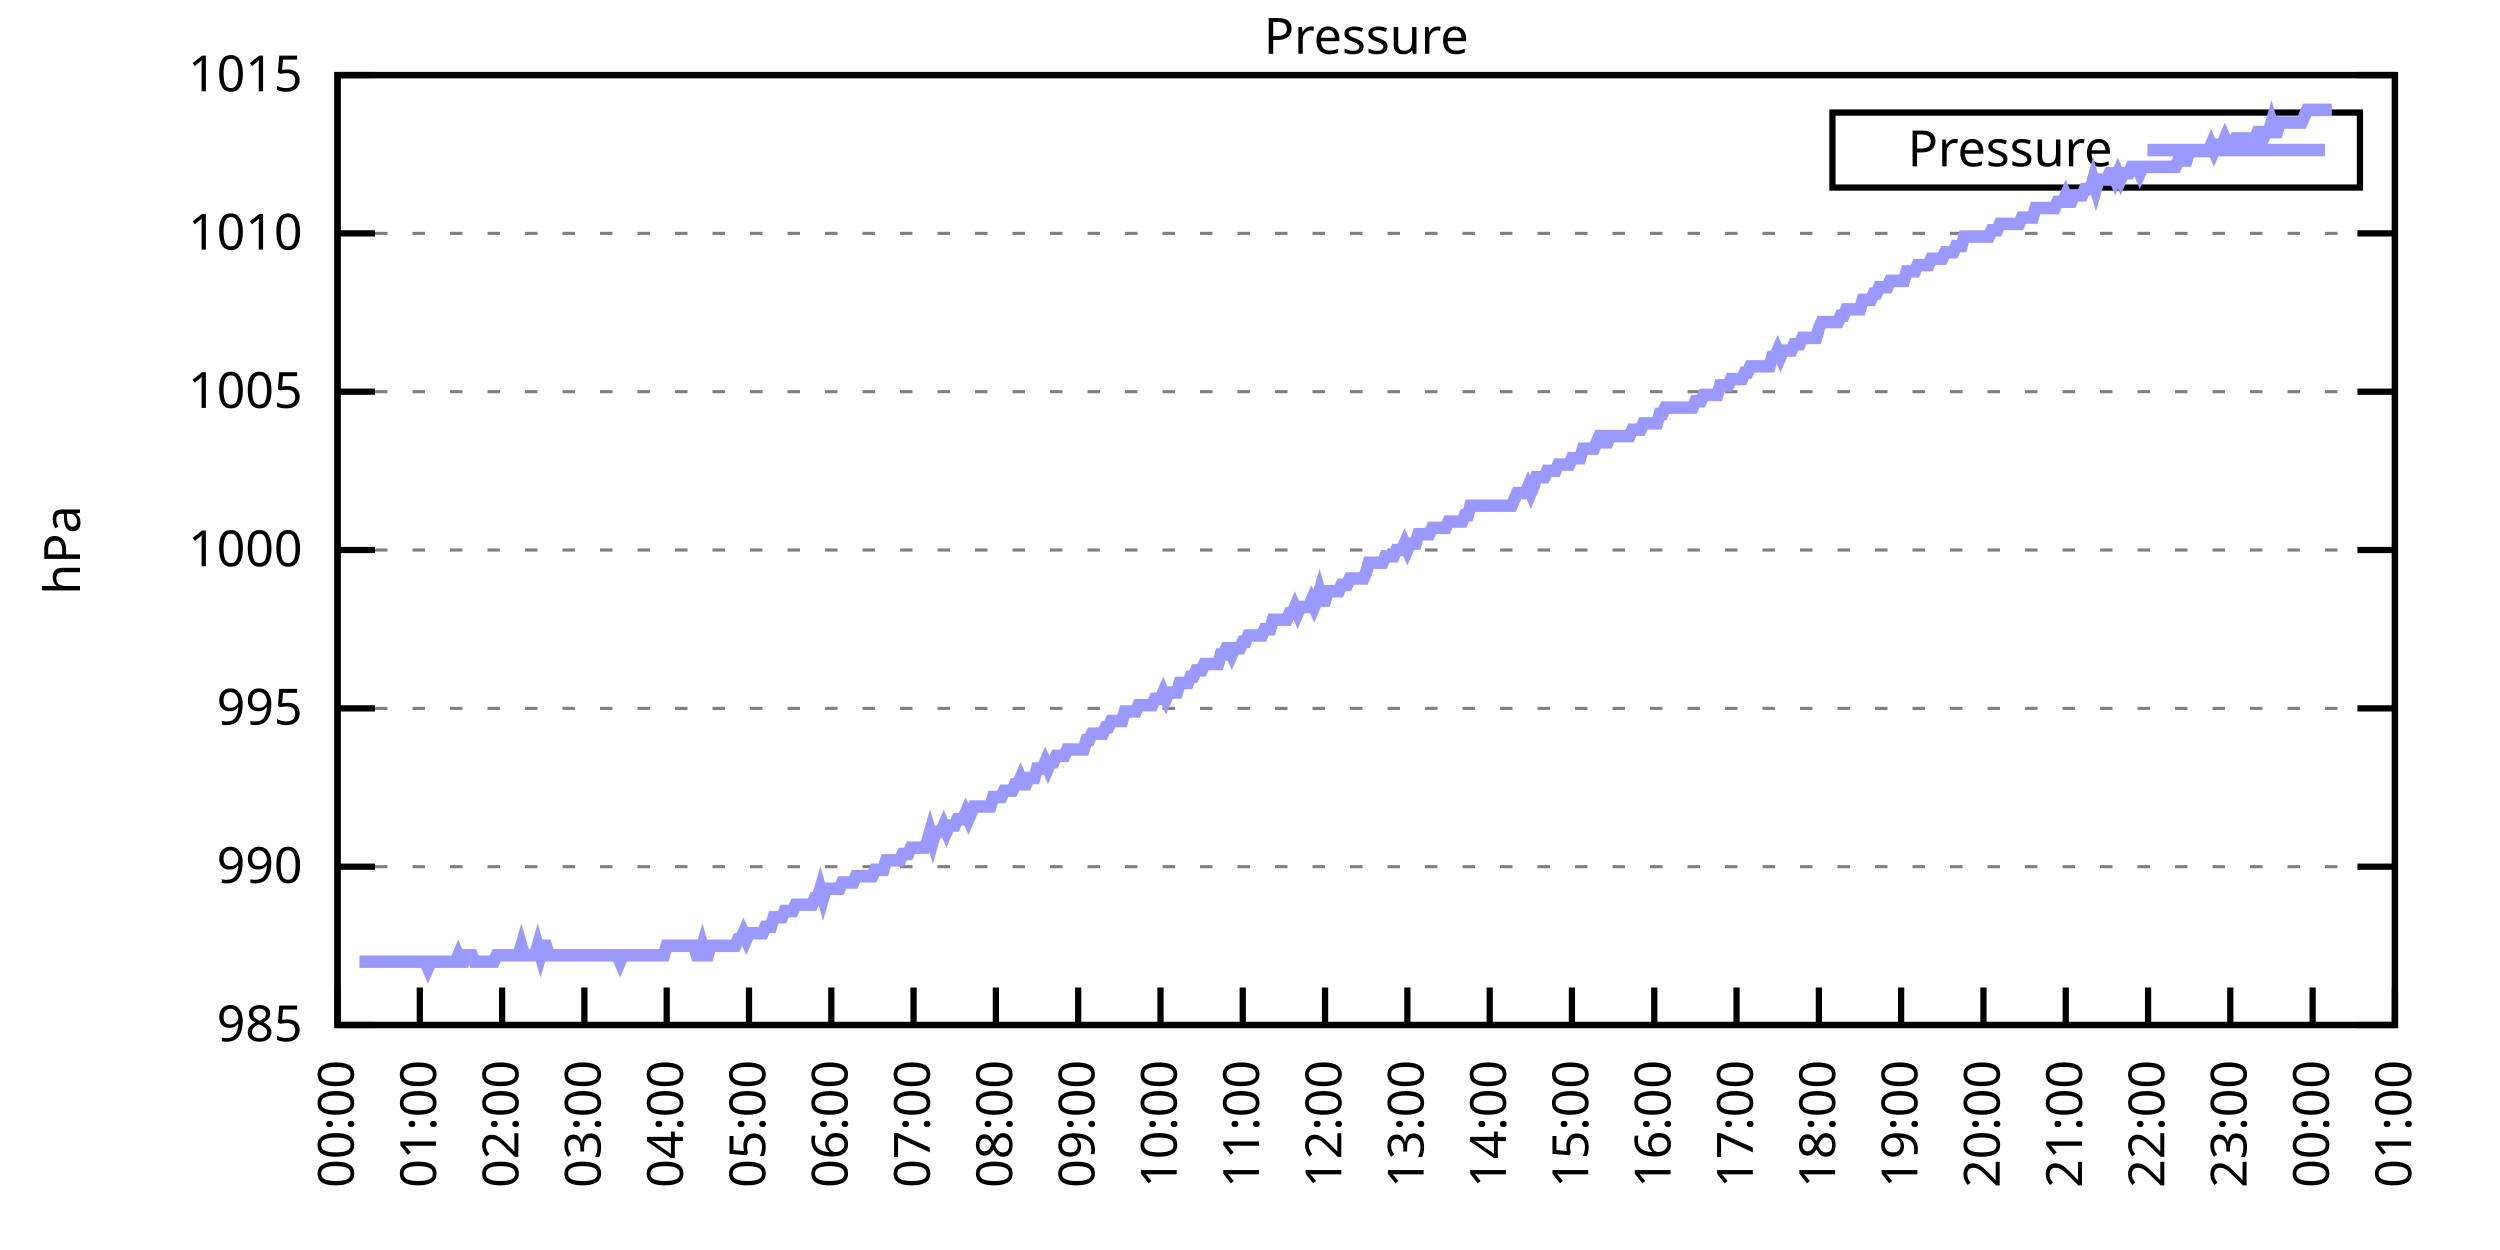
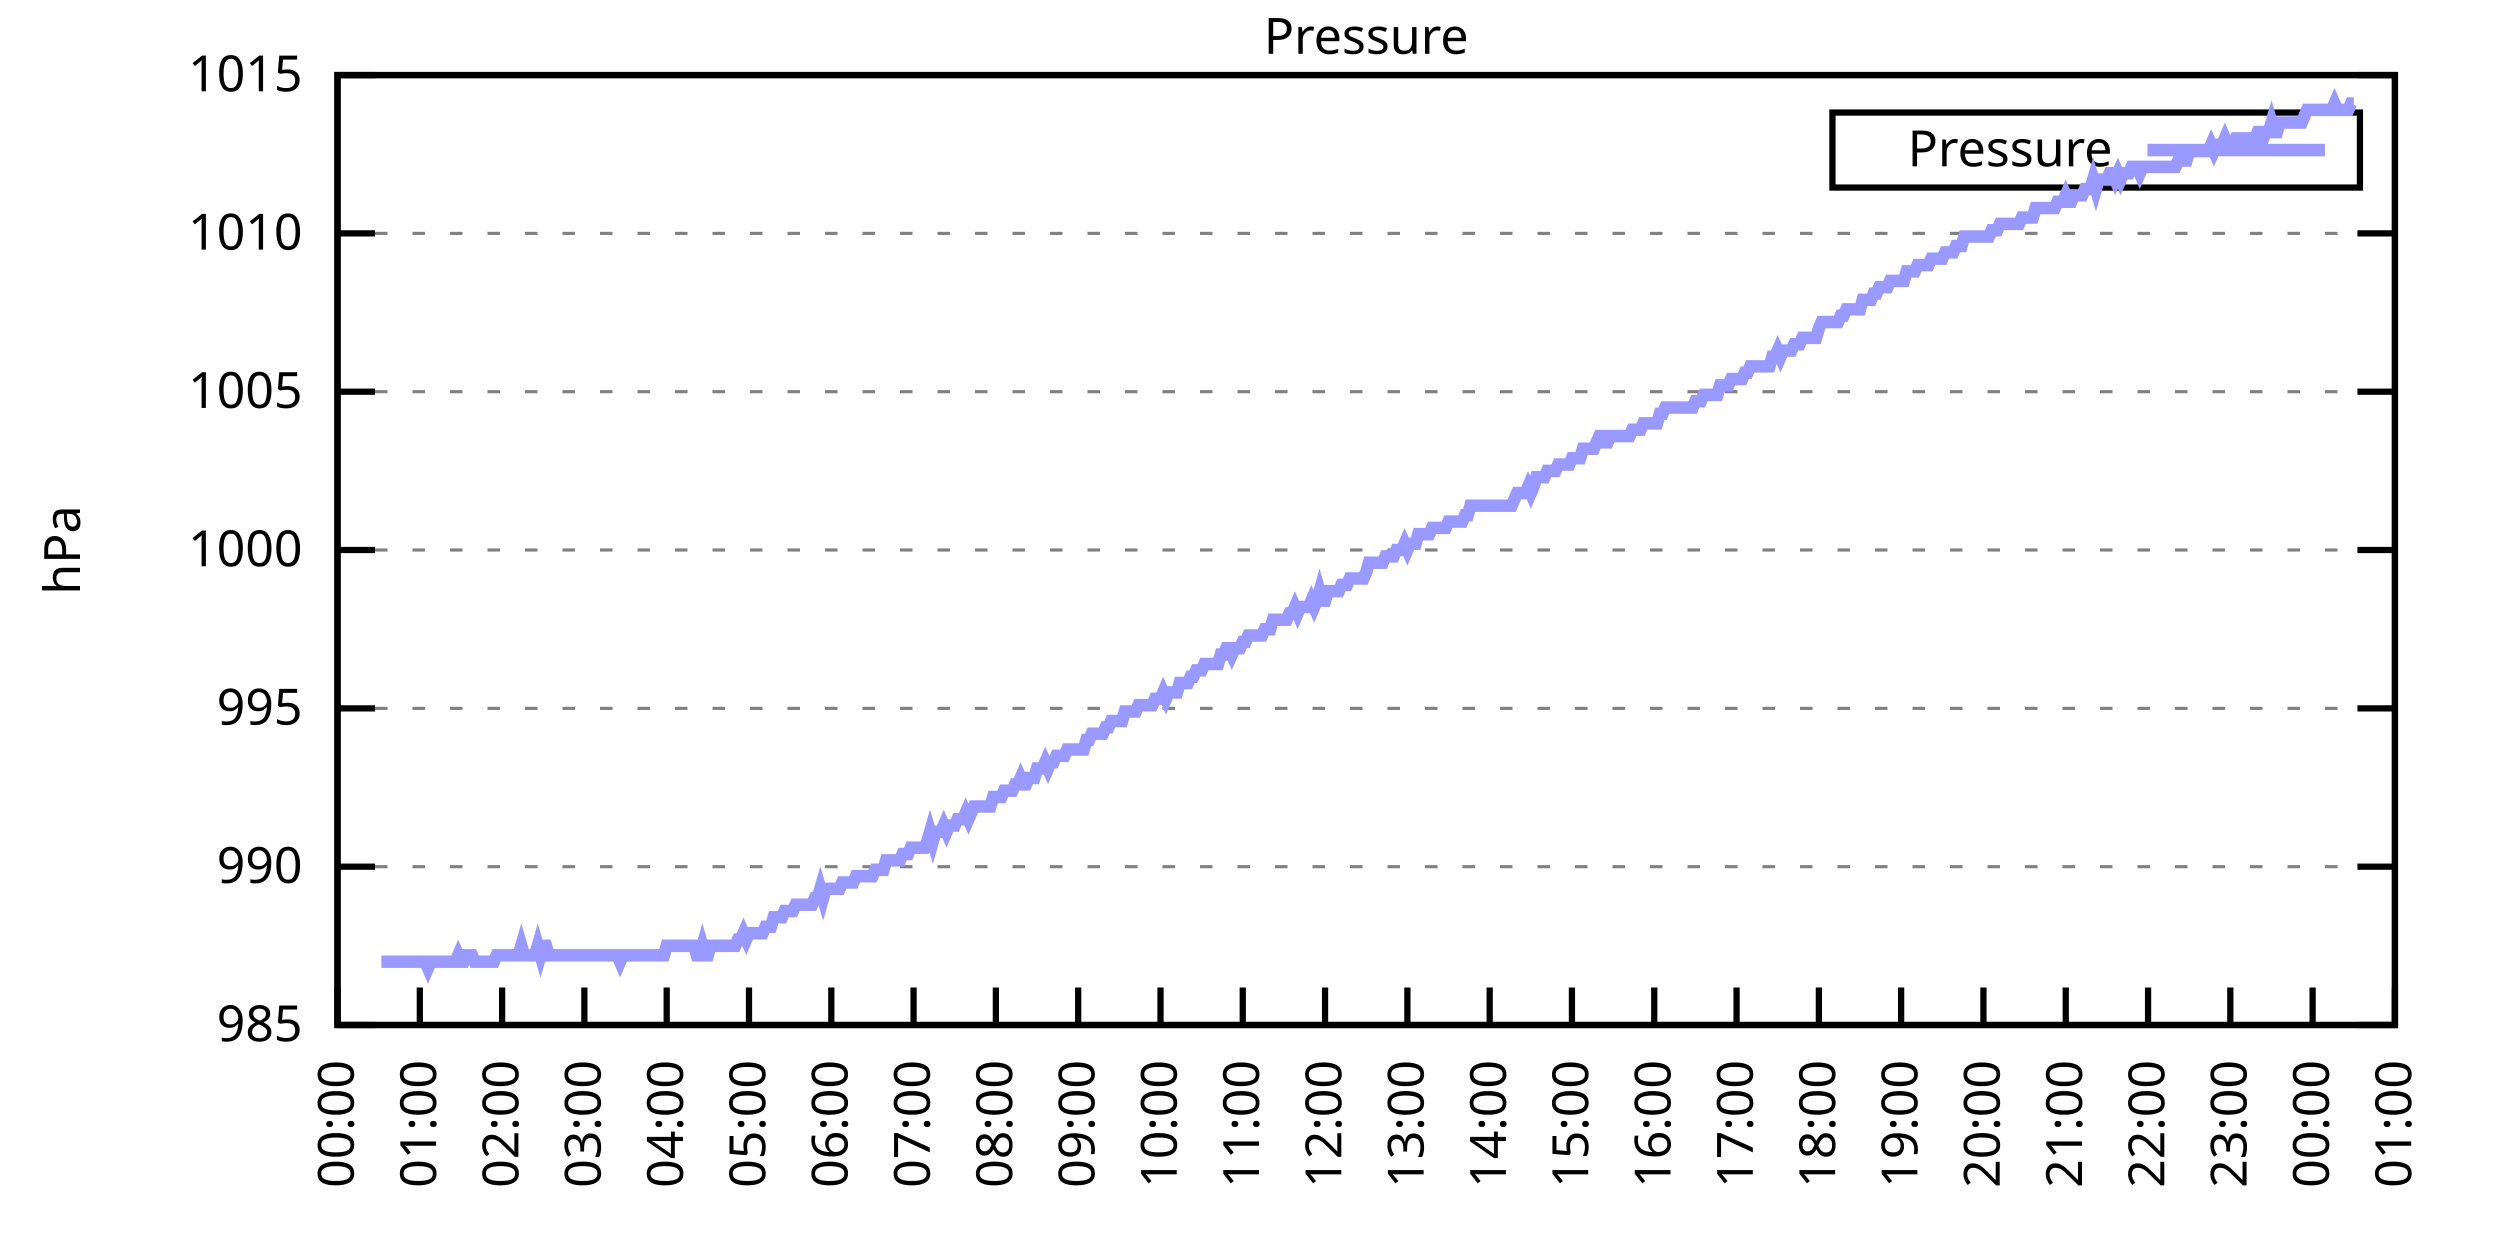
<svg xmlns="http://www.w3.org/2000/svg" xmlns:xlink="http://www.w3.org/1999/xlink" width="400" height="200" viewBox="0 0 400 200">
  <g id="gnuplot_canvas">
    <rect x="0" y="0" width="400" height="200" fill="none" />
    <defs>
      <circle id="gpDot" r="0.5" stroke-width="0.5" stroke="currentColor" />
      <path id="gpPt0" stroke-width="0.333" stroke="currentColor" d="M-1,0 h2 M0,-1 v2" />
      <path id="gpPt1" stroke-width="0.333" stroke="currentColor" d="M-1,-1 L1,1 M1,-1 L-1,1" />
      <path id="gpPt2" stroke-width="0.333" stroke="currentColor" d="M-1,0 L1,0 M0,-1 L0,1 M-1,-1 L1,1 M-1,1 L1,-1" />
      <rect id="gpPt3" stroke-width="0.333" stroke="currentColor" x="-1" y="-1" width="2" height="2" />
      <rect id="gpPt4" stroke-width="0.333" stroke="currentColor" fill="currentColor" x="-1" y="-1" width="2" height="2" />
      <circle id="gpPt5" stroke-width="0.333" stroke="currentColor" cx="0" cy="0" r="1" />
      <use xlink:href="#gpPt5" id="gpPt6" fill="currentColor" stroke="none" />
      <path id="gpPt7" stroke-width="0.333" stroke="currentColor" d="M0,-1.33 L-1.33,0.67 L1.33,0.67 z" />
      <use xlink:href="#gpPt7" id="gpPt8" fill="currentColor" stroke="none" />
      <use xlink:href="#gpPt7" id="gpPt9" stroke="currentColor" transform="rotate(180)" />
      <use xlink:href="#gpPt9" id="gpPt10" fill="currentColor" stroke="none" />
      <use xlink:href="#gpPt3" id="gpPt11" stroke="currentColor" transform="rotate(45)" />
      <use xlink:href="#gpPt11" id="gpPt12" fill="currentColor" stroke="none" />
      <path id="gpPt13" stroke-width="0.333" stroke="currentColor" d="M0,1.330 L1.265,0.411 L0.782,-1.067 L-0.782,-1.076 L-1.265,0.411 z" />
      <use xlink:href="#gpPt13" id="gpPt14" fill="currentColor" stroke="none" />
      <filter id="textbox" filterUnits="objectBoundingBox" x="0" y="0" height="1" width="1">
        <feFlood flood-color="white" flood-opacity="1" result="bgnd" />
        <feComposite in="SourceGraphic" in2="bgnd" operator="atop" />
      </filter>
      <filter id="greybox" filterUnits="objectBoundingBox" x="0" y="0" height="1" width="1">
        <feFlood flood-color="lightgrey" flood-opacity="1" result="grey" />
        <feComposite in="SourceGraphic" in2="grey" operator="atop" />
      </filter>
    </defs>
    <g fill="none" color="white" stroke="currentColor" stroke-width="1.00" stroke-linecap="butt" stroke-linejoin="miter">
</g>
    <g fill="none" color="black" stroke="currentColor" stroke-width="1.00" stroke-linecap="butt" stroke-linejoin="miter">
      <g stroke="none" shape-rendering="crispEdges">
        <polygon fill="rgb(255, 255, 255)" points="54.00,164.00 383.18,164.00 383.18,12.02 54.00,12.02 " />
      </g>
    </g>
    <g fill="none" color="black" stroke="currentColor" stroke-width="1.00" stroke-linecap="butt" stroke-linejoin="miter">
</g>
    <g fill="none" color="black" stroke="black" stroke-width="0.50" stroke-linecap="butt" stroke-linejoin="miter">
</g>
    <g fill="none" color="gray" stroke="currentColor" stroke-width="0.50" stroke-linecap="butt" stroke-linejoin="miter">
      <path stroke="gray" stroke-dasharray="2,4" class="gridline" d="M54.00,164.00 L383.19,164.00  " />
    </g>
    <g fill="none" color="gray" stroke="gray" stroke-width="1.00" stroke-linecap="butt" stroke-linejoin="miter">
</g>
    <g fill="none" color="black" stroke="currentColor" stroke-width="1.00" stroke-linecap="butt" stroke-linejoin="miter">
      <path stroke="black" d="M54.00,164.00 L60.00,164.00 M383.19,164.00 L377.19,164.00  " />
      <g transform="translate(48.40,166.60)" stroke="none" fill="black" font-family="Sans" font-size="8.00" text-anchor="end">
        <text>
          <tspan font-family="Sans"> 985</tspan>
        </text>
      </g>
    </g>
    <g fill="none" color="black" stroke="currentColor" stroke-width="1.00" stroke-linecap="butt" stroke-linejoin="miter">
</g>
    <g fill="none" color="black" stroke="black" stroke-width="0.50" stroke-linecap="butt" stroke-linejoin="miter">
</g>
    <g fill="none" color="gray" stroke="currentColor" stroke-width="0.50" stroke-linecap="butt" stroke-linejoin="miter">
      <path stroke="gray" stroke-dasharray="2,4" class="gridline" d="M54.00,138.67 L383.19,138.67  " />
    </g>
    <g fill="none" color="gray" stroke="gray" stroke-width="1.00" stroke-linecap="butt" stroke-linejoin="miter">
</g>
    <g fill="none" color="black" stroke="currentColor" stroke-width="1.00" stroke-linecap="butt" stroke-linejoin="miter">
      <path stroke="black" d="M54.00,138.67 L60.00,138.67 M383.19,138.67 L377.19,138.67  " />
      <g transform="translate(48.40,141.27)" stroke="none" fill="black" font-family="Sans" font-size="8.00" text-anchor="end">
        <text>
          <tspan font-family="Sans"> 990</tspan>
        </text>
      </g>
    </g>
    <g fill="none" color="black" stroke="currentColor" stroke-width="1.00" stroke-linecap="butt" stroke-linejoin="miter">
</g>
    <g fill="none" color="black" stroke="black" stroke-width="0.50" stroke-linecap="butt" stroke-linejoin="miter">
</g>
    <g fill="none" color="gray" stroke="currentColor" stroke-width="0.50" stroke-linecap="butt" stroke-linejoin="miter">
      <path stroke="gray" stroke-dasharray="2,4" class="gridline" d="M54.00,113.34 L383.19,113.34  " />
    </g>
    <g fill="none" color="gray" stroke="gray" stroke-width="1.00" stroke-linecap="butt" stroke-linejoin="miter">
</g>
    <g fill="none" color="black" stroke="currentColor" stroke-width="1.00" stroke-linecap="butt" stroke-linejoin="miter">
      <path stroke="black" d="M54.00,113.34 L60.00,113.34 M383.19,113.34 L377.19,113.34  " />
      <g transform="translate(48.40,115.94)" stroke="none" fill="black" font-family="Sans" font-size="8.00" text-anchor="end">
        <text>
          <tspan font-family="Sans"> 995</tspan>
        </text>
      </g>
    </g>
    <g fill="none" color="black" stroke="currentColor" stroke-width="1.00" stroke-linecap="butt" stroke-linejoin="miter">
</g>
    <g fill="none" color="black" stroke="black" stroke-width="0.50" stroke-linecap="butt" stroke-linejoin="miter">
</g>
    <g fill="none" color="gray" stroke="currentColor" stroke-width="0.50" stroke-linecap="butt" stroke-linejoin="miter">
      <path stroke="gray" stroke-dasharray="2,4" class="gridline" d="M54.00,88.00 L383.19,88.00  " />
    </g>
    <g fill="none" color="gray" stroke="gray" stroke-width="1.00" stroke-linecap="butt" stroke-linejoin="miter">
</g>
    <g fill="none" color="black" stroke="currentColor" stroke-width="1.00" stroke-linecap="butt" stroke-linejoin="miter">
      <path stroke="black" d="M54.00,88.00 L60.00,88.00 M383.19,88.00 L377.19,88.00  " />
      <g transform="translate(48.40,90.60)" stroke="none" fill="black" font-family="Sans" font-size="8.00" text-anchor="end">
        <text>
          <tspan font-family="Sans"> 1000</tspan>
        </text>
      </g>
    </g>
    <g fill="none" color="black" stroke="currentColor" stroke-width="1.00" stroke-linecap="butt" stroke-linejoin="miter">
</g>
    <g fill="none" color="black" stroke="black" stroke-width="0.50" stroke-linecap="butt" stroke-linejoin="miter">
</g>
    <g fill="none" color="gray" stroke="currentColor" stroke-width="0.50" stroke-linecap="butt" stroke-linejoin="miter">
      <path stroke="gray" stroke-dasharray="2,4" class="gridline" d="M54.00,62.67 L383.19,62.67  " />
    </g>
    <g fill="none" color="gray" stroke="gray" stroke-width="1.00" stroke-linecap="butt" stroke-linejoin="miter">
</g>
    <g fill="none" color="black" stroke="currentColor" stroke-width="1.00" stroke-linecap="butt" stroke-linejoin="miter">
      <path stroke="black" d="M54.00,62.67 L60.00,62.67 M383.19,62.67 L377.19,62.67  " />
      <g transform="translate(48.40,65.27)" stroke="none" fill="black" font-family="Sans" font-size="8.00" text-anchor="end">
        <text>
          <tspan font-family="Sans"> 1005</tspan>
        </text>
      </g>
    </g>
    <g fill="none" color="black" stroke="currentColor" stroke-width="1.00" stroke-linecap="butt" stroke-linejoin="miter">
</g>
    <g fill="none" color="black" stroke="black" stroke-width="0.50" stroke-linecap="butt" stroke-linejoin="miter">
</g>
    <g fill="none" color="gray" stroke="currentColor" stroke-width="0.50" stroke-linecap="butt" stroke-linejoin="miter">
      <path stroke="gray" stroke-dasharray="2,4" class="gridline" d="M54.00,37.34 L383.19,37.34  " />
    </g>
    <g fill="none" color="gray" stroke="gray" stroke-width="1.00" stroke-linecap="butt" stroke-linejoin="miter">
</g>
    <g fill="none" color="black" stroke="currentColor" stroke-width="1.00" stroke-linecap="butt" stroke-linejoin="miter">
      <path stroke="black" d="M54.00,37.34 L60.00,37.34 M383.19,37.34 L377.19,37.34  " />
      <g transform="translate(48.40,39.94)" stroke="none" fill="black" font-family="Sans" font-size="8.00" text-anchor="end">
        <text>
          <tspan font-family="Sans"> 1010</tspan>
        </text>
      </g>
    </g>
    <g fill="none" color="black" stroke="currentColor" stroke-width="1.00" stroke-linecap="butt" stroke-linejoin="miter">
</g>
    <g fill="none" color="black" stroke="black" stroke-width="0.50" stroke-linecap="butt" stroke-linejoin="miter">
</g>
    <g fill="none" color="gray" stroke="currentColor" stroke-width="0.50" stroke-linecap="butt" stroke-linejoin="miter">
      <path stroke="gray" stroke-dasharray="2,4" class="gridline" d="M54.00,12.01 L383.19,12.01  " />
    </g>
    <g fill="none" color="gray" stroke="gray" stroke-width="1.00" stroke-linecap="butt" stroke-linejoin="miter">
</g>
    <g fill="none" color="black" stroke="currentColor" stroke-width="1.00" stroke-linecap="butt" stroke-linejoin="miter">
      <path stroke="black" d="M54.00,12.01 L60.00,12.01 M383.19,12.01 L377.19,12.01  " />
      <g transform="translate(48.40,14.61)" stroke="none" fill="black" font-family="Sans" font-size="8.00" text-anchor="end">
        <text>
          <tspan font-family="Sans"> 1015</tspan>
        </text>
      </g>
    </g>
    <g fill="none" color="black" stroke="currentColor" stroke-width="1.00" stroke-linecap="butt" stroke-linejoin="miter">
      <path stroke="black" d="M54.00,164.00 L54.00,158.00  " />
      <g transform="translate(56.60,169.60) rotate(270.00)" stroke="none" fill="black" font-family="Sans" font-size="8.00" text-anchor="end">
        <text>
          <tspan font-family="Sans">00:00</tspan>
        </text>
      </g>
    </g>
    <g fill="none" color="black" stroke="currentColor" stroke-width="1.00" stroke-linecap="butt" stroke-linejoin="miter">
      <path stroke="black" d="M67.17,164.00 L67.17,158.00  " />
      <g transform="translate(69.77,169.60) rotate(270.00)" stroke="none" fill="black" font-family="Sans" font-size="8.00" text-anchor="end">
        <text>
          <tspan font-family="Sans">01:00</tspan>
        </text>
      </g>
    </g>
    <g fill="none" color="black" stroke="currentColor" stroke-width="1.00" stroke-linecap="butt" stroke-linejoin="miter">
      <path stroke="black" d="M80.34,164.00 L80.34,158.00  " />
      <g transform="translate(82.94,169.60) rotate(270.00)" stroke="none" fill="black" font-family="Sans" font-size="8.00" text-anchor="end">
        <text>
          <tspan font-family="Sans">02:00</tspan>
        </text>
      </g>
    </g>
    <g fill="none" color="black" stroke="currentColor" stroke-width="1.00" stroke-linecap="butt" stroke-linejoin="miter">
      <path stroke="black" d="M93.50,164.00 L93.50,158.00  " />
      <g transform="translate(96.10,169.60) rotate(270.00)" stroke="none" fill="black" font-family="Sans" font-size="8.00" text-anchor="end">
        <text>
          <tspan font-family="Sans">03:00</tspan>
        </text>
      </g>
    </g>
    <g fill="none" color="black" stroke="currentColor" stroke-width="1.00" stroke-linecap="butt" stroke-linejoin="miter">
      <path stroke="black" d="M106.67,164.00 L106.67,158.00  " />
      <g transform="translate(109.27,169.60) rotate(270.00)" stroke="none" fill="black" font-family="Sans" font-size="8.00" text-anchor="end">
        <text>
          <tspan font-family="Sans">04:00</tspan>
        </text>
      </g>
    </g>
    <g fill="none" color="black" stroke="currentColor" stroke-width="1.00" stroke-linecap="butt" stroke-linejoin="miter">
      <path stroke="black" d="M119.84,164.00 L119.84,158.00  " />
      <g transform="translate(122.44,169.60) rotate(270.00)" stroke="none" fill="black" font-family="Sans" font-size="8.00" text-anchor="end">
        <text>
          <tspan font-family="Sans">05:00</tspan>
        </text>
      </g>
    </g>
    <g fill="none" color="black" stroke="currentColor" stroke-width="1.00" stroke-linecap="butt" stroke-linejoin="miter">
      <path stroke="black" d="M133.01,164.00 L133.01,158.00  " />
      <g transform="translate(135.61,169.60) rotate(270.00)" stroke="none" fill="black" font-family="Sans" font-size="8.00" text-anchor="end">
        <text>
          <tspan font-family="Sans">06:00</tspan>
        </text>
      </g>
    </g>
    <g fill="none" color="black" stroke="currentColor" stroke-width="1.00" stroke-linecap="butt" stroke-linejoin="miter">
      <path stroke="black" d="M146.17,164.00 L146.17,158.00  " />
      <g transform="translate(148.77,169.60) rotate(270.00)" stroke="none" fill="black" font-family="Sans" font-size="8.00" text-anchor="end">
        <text>
          <tspan font-family="Sans">07:00</tspan>
        </text>
      </g>
    </g>
    <g fill="none" color="black" stroke="currentColor" stroke-width="1.00" stroke-linecap="butt" stroke-linejoin="miter">
      <path stroke="black" d="M159.34,164.00 L159.34,158.00  " />
      <g transform="translate(161.94,169.60) rotate(270.00)" stroke="none" fill="black" font-family="Sans" font-size="8.00" text-anchor="end">
        <text>
          <tspan font-family="Sans">08:00</tspan>
        </text>
      </g>
    </g>
    <g fill="none" color="black" stroke="currentColor" stroke-width="1.00" stroke-linecap="butt" stroke-linejoin="miter">
      <path stroke="black" d="M172.51,164.00 L172.51,158.00  " />
      <g transform="translate(175.11,169.60) rotate(270.00)" stroke="none" fill="black" font-family="Sans" font-size="8.00" text-anchor="end">
        <text>
          <tspan font-family="Sans">09:00</tspan>
        </text>
      </g>
    </g>
    <g fill="none" color="black" stroke="currentColor" stroke-width="1.00" stroke-linecap="butt" stroke-linejoin="miter">
      <path stroke="black" d="M185.68,164.00 L185.68,158.00  " />
      <g transform="translate(188.28,169.60) rotate(270.00)" stroke="none" fill="black" font-family="Sans" font-size="8.00" text-anchor="end">
        <text>
          <tspan font-family="Sans">10:00</tspan>
        </text>
      </g>
    </g>
    <g fill="none" color="black" stroke="currentColor" stroke-width="1.00" stroke-linecap="butt" stroke-linejoin="miter">
      <path stroke="black" d="M198.84,164.00 L198.84,158.00  " />
      <g transform="translate(201.44,169.60) rotate(270.00)" stroke="none" fill="black" font-family="Sans" font-size="8.00" text-anchor="end">
        <text>
          <tspan font-family="Sans">11:00</tspan>
        </text>
      </g>
    </g>
    <g fill="none" color="black" stroke="currentColor" stroke-width="1.00" stroke-linecap="butt" stroke-linejoin="miter">
      <path stroke="black" d="M212.01,164.00 L212.01,158.00  " />
      <g transform="translate(214.61,169.60) rotate(270.00)" stroke="none" fill="black" font-family="Sans" font-size="8.00" text-anchor="end">
        <text>
          <tspan font-family="Sans">12:00</tspan>
        </text>
      </g>
    </g>
    <g fill="none" color="black" stroke="currentColor" stroke-width="1.00" stroke-linecap="butt" stroke-linejoin="miter">
      <path stroke="black" d="M225.18,164.00 L225.18,158.00  " />
      <g transform="translate(227.78,169.60) rotate(270.00)" stroke="none" fill="black" font-family="Sans" font-size="8.00" text-anchor="end">
        <text>
          <tspan font-family="Sans">13:00</tspan>
        </text>
      </g>
    </g>
    <g fill="none" color="black" stroke="currentColor" stroke-width="1.00" stroke-linecap="butt" stroke-linejoin="miter">
      <path stroke="black" d="M238.35,164.00 L238.35,158.00  " />
      <g transform="translate(240.95,169.60) rotate(270.00)" stroke="none" fill="black" font-family="Sans" font-size="8.00" text-anchor="end">
        <text>
          <tspan font-family="Sans">14:00</tspan>
        </text>
      </g>
    </g>
    <g fill="none" color="black" stroke="currentColor" stroke-width="1.00" stroke-linecap="butt" stroke-linejoin="miter">
      <path stroke="black" d="M251.51,164.00 L251.51,158.00  " />
      <g transform="translate(254.11,169.60) rotate(270.00)" stroke="none" fill="black" font-family="Sans" font-size="8.00" text-anchor="end">
        <text>
          <tspan font-family="Sans">15:00</tspan>
        </text>
      </g>
    </g>
    <g fill="none" color="black" stroke="currentColor" stroke-width="1.00" stroke-linecap="butt" stroke-linejoin="miter">
      <path stroke="black" d="M264.68,164.00 L264.68,158.00  " />
      <g transform="translate(267.28,169.60) rotate(270.00)" stroke="none" fill="black" font-family="Sans" font-size="8.00" text-anchor="end">
        <text>
          <tspan font-family="Sans">16:00</tspan>
        </text>
      </g>
    </g>
    <g fill="none" color="black" stroke="currentColor" stroke-width="1.00" stroke-linecap="butt" stroke-linejoin="miter">
      <path stroke="black" d="M277.85,164.00 L277.85,158.00  " />
      <g transform="translate(280.45,169.60) rotate(270.00)" stroke="none" fill="black" font-family="Sans" font-size="8.00" text-anchor="end">
        <text>
          <tspan font-family="Sans">17:00</tspan>
        </text>
      </g>
    </g>
    <g fill="none" color="black" stroke="currentColor" stroke-width="1.00" stroke-linecap="butt" stroke-linejoin="miter">
      <path stroke="black" d="M291.02,164.00 L291.02,158.00  " />
      <g transform="translate(293.62,169.60) rotate(270.00)" stroke="none" fill="black" font-family="Sans" font-size="8.00" text-anchor="end">
        <text>
          <tspan font-family="Sans">18:00</tspan>
        </text>
      </g>
    </g>
    <g fill="none" color="black" stroke="currentColor" stroke-width="1.00" stroke-linecap="butt" stroke-linejoin="miter">
      <path stroke="black" d="M304.18,164.00 L304.18,158.00  " />
      <g transform="translate(306.78,169.60) rotate(270.00)" stroke="none" fill="black" font-family="Sans" font-size="8.00" text-anchor="end">
        <text>
          <tspan font-family="Sans">19:00</tspan>
        </text>
      </g>
    </g>
    <g fill="none" color="black" stroke="currentColor" stroke-width="1.00" stroke-linecap="butt" stroke-linejoin="miter">
      <path stroke="black" d="M317.35,164.00 L317.35,158.00  " />
      <g transform="translate(319.95,169.60) rotate(270.00)" stroke="none" fill="black" font-family="Sans" font-size="8.00" text-anchor="end">
        <text>
          <tspan font-family="Sans">20:00</tspan>
        </text>
      </g>
    </g>
    <g fill="none" color="black" stroke="currentColor" stroke-width="1.00" stroke-linecap="butt" stroke-linejoin="miter">
      <path stroke="black" d="M330.52,164.00 L330.52,158.00  " />
      <g transform="translate(333.12,169.60) rotate(270.00)" stroke="none" fill="black" font-family="Sans" font-size="8.00" text-anchor="end">
        <text>
          <tspan font-family="Sans">21:00</tspan>
        </text>
      </g>
    </g>
    <g fill="none" color="black" stroke="currentColor" stroke-width="1.00" stroke-linecap="butt" stroke-linejoin="miter">
      <path stroke="black" d="M343.69,164.00 L343.69,158.00  " />
      <g transform="translate(346.29,169.60) rotate(270.00)" stroke="none" fill="black" font-family="Sans" font-size="8.00" text-anchor="end">
        <text>
          <tspan font-family="Sans">22:00</tspan>
        </text>
      </g>
    </g>
    <g fill="none" color="black" stroke="currentColor" stroke-width="1.00" stroke-linecap="butt" stroke-linejoin="miter">
      <path stroke="black" d="M356.85,164.00 L356.85,158.00  " />
      <g transform="translate(359.45,169.60) rotate(270.00)" stroke="none" fill="black" font-family="Sans" font-size="8.00" text-anchor="end">
        <text>
          <tspan font-family="Sans">23:00</tspan>
        </text>
      </g>
    </g>
    <g fill="none" color="black" stroke="currentColor" stroke-width="1.00" stroke-linecap="butt" stroke-linejoin="miter">
      <path stroke="black" d="M370.02,164.00 L370.02,158.00  " />
      <g transform="translate(372.62,169.60) rotate(270.00)" stroke="none" fill="black" font-family="Sans" font-size="8.00" text-anchor="end">
        <text>
          <tspan font-family="Sans">00:00</tspan>
        </text>
      </g>
    </g>
    <g fill="none" color="black" stroke="currentColor" stroke-width="1.00" stroke-linecap="butt" stroke-linejoin="miter">
      <path stroke="black" d="M383.19,164.00 L383.19,158.00  " />
      <g transform="translate(385.79,169.60) rotate(270.00)" stroke="none" fill="black" font-family="Sans" font-size="8.00" text-anchor="end">
        <text>
          <tspan font-family="Sans">01:00</tspan>
        </text>
      </g>
    </g>
    <g fill="none" color="black" stroke="currentColor" stroke-width="1.00" stroke-linecap="butt" stroke-linejoin="miter">
</g>
    <g fill="none" color="black" stroke="currentColor" stroke-width="1.00" stroke-linecap="butt" stroke-linejoin="miter">
      <path stroke="black" d="M54.00,12.01 L54.00,164.00 L383.19,164.00 L383.19,12.01 L54.00,12.01 Z  " />
    </g>
    <g fill="none" color="black" stroke="currentColor" stroke-width="1.00" stroke-linecap="butt" stroke-linejoin="miter">
</g>
    <g fill="none" color="black" stroke="currentColor" stroke-width="1.00" stroke-linecap="butt" stroke-linejoin="miter">
      <path stroke="black" d="M293.19,30.01 L293.19,18.01 L377.59,18.01 L377.59,30.01 L293.19,30.01 Z  " />
    </g>
    <g id="Pressure_plot_1">
      <g fill="none" color="white" stroke="black" stroke-width="2.00" stroke-linecap="butt" stroke-linejoin="miter">
</g>
      <g fill="none" color="black" stroke="currentColor" stroke-width="2.00" stroke-linecap="butt" stroke-linejoin="miter">
        <g transform="translate(337.99,26.61)" stroke="none" fill="black" font-family="Sans" font-size="8.00" text-anchor="end">
          <text>
            <tspan font-family="Sans">Pressure</tspan>
          </text>
        </g>
      </g>
      <g fill="none" color="black" stroke="currentColor" stroke-width="2.00" stroke-linecap="butt" stroke-linejoin="miter">
-         <path stroke="rgb(153, 153, 255)" d="M343.59,24.01 L371.99,24.01 M57.51,153.87 L57.95,153.87 L58.39,153.87 L58.83,153.87 L59.27,153.87 L59.71,153.87   L60.14,153.87 L60.58,153.87 L61.02,153.87 L61.46,153.87 L61.90,153.87 L62.34,153.87 L62.78,153.87 L63.22,153.87   L63.66,153.87 L64.10,153.87 L64.53,153.87 L64.97,153.87 L65.41,153.87 L65.85,153.87 L66.29,153.87 L66.73,153.87   L67.17,153.87 L67.61,153.87 L68.05,153.87 L68.48,154.88 L68.92,153.87 L69.36,153.87 L69.80,153.87 L70.24,153.87   L70.68,153.87 L71.12,153.87 L71.56,153.87 L72.00,153.87 L72.43,153.87 L72.87,153.87 L73.31,152.85 L73.75,153.87   L74.19,153.87 L74.63,152.85 L75.07,152.85 L75.51,152.85 L75.95,153.87 L76.38,153.87 L76.82,153.87 L77.26,153.87   L77.70,153.87 L78.14,153.87 L78.58,153.87 L79.02,153.87 L79.46,152.85 L79.90,152.85 L80.34,152.85 L80.77,152.85   L81.21,152.85 L81.65,152.85 L82.09,152.85 L82.53,152.85 L82.97,152.85 L83.41,151.33 L83.85,152.85 L84.29,152.85   L84.72,152.85 L85.16,152.85 L85.60,152.85 L86.04,151.33 L86.48,152.85 L86.92,151.33 L87.36,151.33 L87.80,152.85   L88.24,152.85 L88.67,152.85 L89.11,152.85 L89.55,152.85 L89.99,152.85 L90.43,152.85 L90.87,152.85 L91.31,152.85   L91.75,152.85 L92.19,152.85 L92.62,152.85 L93.06,152.85 L93.50,152.85 L93.94,152.85 L94.38,152.85 L94.82,152.85   L95.26,152.85 L95.70,152.85 L96.14,152.85 L96.58,152.85 L97.01,152.85 L97.45,152.85 L97.89,152.85 L98.33,152.85   L98.77,152.85 L99.21,153.87 L99.65,152.85 L100.09,152.85 L100.53,152.85 L100.96,152.85 L101.40,152.85 L101.84,152.85   L102.28,152.85 L102.72,152.85 L103.16,152.85 L103.60,152.85 L104.04,152.85 L104.48,152.85 L104.91,152.85 L105.35,152.85   L105.79,152.85 L106.23,152.85 L106.67,151.33 L107.11,151.33 L107.55,151.33 L107.99,151.33 L108.43,151.33 L108.87,151.33   L109.30,151.33 L109.74,151.33 L110.18,151.33 L110.62,151.33 L111.06,151.33 L111.50,152.85 L111.94,152.85 L112.38,151.33   L112.82,152.85 L113.25,152.85 L113.69,151.33 L114.13,151.33 L114.57,151.33 L115.01,151.33 L115.45,151.33 L115.89,151.33   L116.33,151.33 L116.77,151.33 L117.20,151.33 L117.64,151.33 L118.08,150.32 L118.52,150.32 L118.96,149.31 L119.40,150.32   L119.84,149.31 L120.28,149.31 L120.72,149.31 L121.15,149.31 L121.59,149.31 L122.03,149.31 L122.47,148.29 L122.91,148.29   L123.35,148.29 L123.79,146.77 L124.23,146.77 L124.67,146.77 L125.11,146.77 L125.54,145.76 L125.98,145.76 L126.42,145.76   L126.86,145.76 L127.30,144.75 L127.74,144.75 L128.18,144.75 L128.62,144.75 L129.06,144.75 L129.49,144.75 L129.93,144.75   L130.37,143.73 L130.81,143.73 L131.25,142.21 L131.69,143.73 L132.13,142.21 L132.57,142.21 L133.01,142.21 L133.44,142.21   L133.88,142.21 L134.32,142.21 L134.76,141.20 L135.20,141.20 L135.64,141.20 L136.08,141.20 L136.52,141.20 L136.96,140.19   L137.39,140.19 L137.83,140.19 L138.27,140.19 L138.71,140.19 L139.15,140.19 L139.59,140.19 L140.03,139.17 L140.47,139.17   L140.91,139.17 L141.35,139.17 L141.78,137.66 L142.22,137.66 L142.66,137.66 L143.10,137.66 L143.54,137.66 L143.98,137.66   L144.42,136.64 L144.86,136.64 L145.30,136.64 L145.73,135.63 L146.17,135.63 L146.61,135.63 L147.05,135.63 L147.49,135.63   L147.93,135.63 L148.37,134.62 L148.81,133.10 L149.25,134.62 L149.68,133.10 L150.12,133.10 L150.56,133.10 L151.00,132.08   L151.44,133.10 L151.88,132.08 L152.32,132.08 L152.76,132.08 L153.20,131.07 L153.63,131.07 L154.07,131.07 L154.51,130.06   L154.95,131.07 L155.39,130.06 L155.83,129.04 L156.27,129.04 L156.71,129.04 L157.15,129.04 L157.59,129.04 L158.02,129.04   L158.46,129.04 L158.90,127.52 L159.34,127.52 L159.78,127.52 L160.22,127.52 L160.66,126.51 L161.10,126.51 L161.54,126.51   L161.97,126.51 L162.41,125.50 L162.85,125.50 L163.29,124.48 L163.73,125.50 L164.17,125.50 L164.61,124.48 L165.05,124.48   L165.49,124.48 L165.92,122.96 L166.36,122.96 L166.80,122.96 L167.24,121.95 L167.68,122.96 L168.12,121.95 L168.56,121.95   L169.00,120.94 L169.44,120.94 L169.87,120.94 L170.31,120.94 L170.75,119.92 L171.19,119.92 L171.63,119.92 L172.07,119.92   L172.51,119.92 L172.95,119.92 L173.39,119.92 L173.83,118.40 L174.26,118.40 L174.70,117.39 L175.14,117.39 L175.58,117.39   L176.02,117.39 L176.46,117.39 L176.90,116.38 L177.34,116.38 L177.78,115.36 L178.21,115.36 L178.65,115.36 L179.09,115.36   L179.53,115.36 L179.97,113.84 L180.41,113.84 L180.85,113.84 L181.29,113.84 L181.73,113.84 L182.16,112.83 L182.60,112.83   L183.04,112.83 L183.48,112.83 L183.92,112.83 L184.36,112.83 L184.80,111.82 L185.24,111.82 L185.68,111.82 L186.11,110.80   L186.55,111.82 L186.99,110.80 L187.43,110.80 L187.87,110.80 L188.31,110.80 L188.75,109.28 L189.19,109.28 L189.63,109.28   L190.07,109.28 L190.50,108.27 L190.94,108.27 L191.38,107.26 L191.82,107.26 L192.26,107.26 L192.70,106.24 L193.14,106.24   L193.58,106.24 L194.02,106.24 L194.45,106.24 L194.89,106.24 L195.33,104.72 L195.77,104.72 L196.21,103.71 L196.65,103.71   L197.09,104.72 L197.53,103.71 L197.97,103.71 L198.40,103.71 L198.84,102.70 L199.28,102.70 L199.72,101.68 L200.16,101.68   L200.60,101.68 L201.04,101.68 L201.48,101.68 L201.92,101.68 L202.35,100.67 L202.79,100.67 L203.23,100.67 L203.67,99.15   L204.11,99.15 L204.55,99.15 L204.99,99.15 L205.43,99.15 L205.87,99.15 L206.31,98.14 L206.74,98.14 L207.18,97.12   L207.62,98.14 L208.06,97.12 L208.50,97.12 L208.94,97.12 L209.38,97.12 L209.82,96.11 L210.26,97.12 L210.69,96.11   L211.13,94.59 L211.57,96.11 L212.01,96.11 L212.45,94.59 L212.89,94.59 L213.33,94.59 L213.77,94.59 L214.21,94.59   L214.64,93.58 L215.08,93.58 L215.52,93.58 L215.96,92.56 L216.40,92.56 L216.84,92.56 L217.28,92.56 L217.72,92.56   L218.16,92.56 L218.60,91.55 L219.03,90.03 L219.47,90.03 L219.91,90.03 L220.35,90.03 L220.79,90.03 L221.23,90.03   L221.67,89.02 L222.11,89.02 L222.55,89.02 L222.98,89.02 L223.42,88.00 L223.86,88.00 L224.30,88.00 L224.74,86.99   L225.18,88.00 L225.62,86.99 L226.06,86.99 L226.50,86.99 L226.93,85.47 L227.37,85.47 L227.81,85.47 L228.25,85.47   L228.69,85.47 L229.13,84.46 L229.57,84.46 L230.01,84.46 L230.45,84.46 L230.88,84.46 L231.32,84.46 L231.76,83.45   L232.20,83.45 L232.64,83.45 L233.08,83.45 L233.52,83.45 L233.96,83.45 L234.40,82.43 L234.84,82.43 L235.27,80.91   L235.71,80.91 L236.15,80.91 L236.59,80.91 L237.03,80.91 L237.47,80.91 L237.91,80.91 L238.35,80.91 L238.79,80.91   L239.22,80.91 L239.66,80.91 L240.10,80.91 L240.54,80.91 L240.98,80.91 L241.42,80.91 L241.86,80.91 L242.30,79.90   L242.74,78.89 L243.17,78.89 L243.61,78.89 L244.05,78.89 L244.49,77.87 L244.93,78.89 L245.37,77.87 L245.81,76.35   L246.25,76.35 L246.69,76.35 L247.12,76.35 L247.56,75.34 L248.00,75.34 L248.44,75.34 L248.88,75.34 L249.32,74.33   L249.76,74.33 L250.20,74.33 L250.64,74.33 L251.08,74.33 L251.51,73.31 L251.95,73.31 L252.39,73.31 L252.83,73.31   L253.27,71.79 L253.71,71.79 L254.15,71.79 L254.59,71.79 L255.03,71.79 L255.46,70.78 L255.90,69.77 L256.34,69.77   L256.78,70.78 L257.22,70.78 L257.66,69.77 L258.10,69.77 L258.54,69.77 L258.98,69.77 L259.41,69.77 L259.85,69.77   L260.29,69.77 L260.73,69.77 L261.17,68.75 L261.61,68.75 L262.05,68.75 L262.49,68.75 L262.93,67.74 L263.36,67.74   L263.80,67.74 L264.24,67.74 L264.68,67.74 L265.12,67.74 L265.56,66.22 L266.00,66.22 L266.44,65.21 L266.88,65.21   L267.32,65.21 L267.75,65.21 L268.19,65.21 L268.63,65.21 L269.07,65.21 L269.51,65.21 L269.95,65.21 L270.39,65.21   L270.83,65.21 L271.27,64.19 L271.70,64.19 L272.14,64.19 L272.58,63.18 L273.02,63.18 L273.46,63.18 L273.90,63.18   L274.34,63.18 L274.78,63.18 L275.22,61.66 L275.65,61.66 L276.09,61.66 L276.53,61.66 L276.97,60.65 L277.41,60.65   L277.85,60.65 L278.29,60.65 L278.73,60.65 L279.17,59.63 L279.60,59.63 L280.04,58.62 L280.48,58.62 L280.92,58.62   L281.36,58.62 L281.80,58.62 L282.24,58.62 L282.68,58.62 L283.12,58.62 L283.56,57.10 L283.99,57.10 L284.43,56.09   L284.87,57.10 L285.31,56.09 L285.75,56.09 L286.19,56.09 L286.63,56.09 L287.07,55.07 L287.51,55.07 L287.94,55.07   L288.38,54.06 L288.82,54.06 L289.26,54.06 L289.70,54.06 L290.14,54.06 L290.58,54.06 L291.02,52.54 L291.46,51.53   L291.89,51.53 L292.33,51.53 L292.77,51.53 L293.21,51.53 L293.65,51.53 L294.09,51.53 L294.53,50.51 L294.97,50.51   L295.41,49.50 L295.84,49.50 L296.28,49.50 L296.72,49.50 L297.16,49.50 L297.60,49.50 L298.04,47.98 L298.48,47.98   L298.92,47.98 L299.36,47.98 L299.80,46.97 L300.23,46.97 L300.67,45.95 L301.11,45.95 L301.55,45.95 L301.99,45.95   L302.43,44.94 L302.87,44.94 L303.31,44.94 L303.75,44.94 L304.18,44.94 L304.62,44.94 L305.06,43.42 L305.50,43.42   L305.94,43.42 L306.38,43.42 L306.82,42.41 L307.26,42.41 L307.70,42.41 L308.13,42.41 L308.57,42.41 L309.01,41.39   L309.45,41.39 L309.89,41.39 L310.33,41.39 L310.77,41.39 L311.21,40.38 L311.65,40.38 L312.08,40.38 L312.52,40.38   L312.96,39.37 L313.40,39.37 L313.84,39.37 L314.28,37.85 L314.72,37.85 L315.16,37.85 L315.60,37.85 L316.04,37.85   L316.47,37.85 L316.91,37.85 L317.35,37.85 L317.79,37.85 L318.23,37.85 L318.67,36.84 L319.11,36.84 L319.55,36.84   L319.99,35.82 L320.42,35.82 L320.86,35.82 L321.30,35.82 L321.74,35.82 L322.18,35.82 L322.62,35.82 L323.06,35.82   L323.50,34.81 L323.94,34.81 L324.37,34.81 L324.81,34.81 L325.25,34.81 L325.69,33.29 L326.13,33.29 L326.57,33.29   L327.01,33.29 L327.45,33.29 L327.89,33.29 L328.33,33.29 L328.76,33.29 L329.20,32.28 L329.64,32.28 L330.08,32.28   L330.52,31.26 L330.96,32.28 L331.40,32.28 L331.84,31.26 L332.28,31.26 L332.71,31.26 L333.15,31.26 L333.59,30.25   L334.03,30.25 L334.47,30.25 L334.91,28.73 L335.35,30.25 L335.79,28.73 L336.23,28.73 L336.66,28.73 L337.10,28.73   L337.54,27.72 L337.98,27.72 L338.42,28.73 L338.86,27.72 L339.30,28.73 L339.74,27.72 L340.18,27.72 L340.61,27.72   L341.05,26.70 L341.49,26.70 L341.93,26.70 L342.37,27.72 L342.81,26.70 L343.25,26.70 L343.69,26.70 L344.13,26.70   L344.57,26.70 L345.00,26.70 L345.44,26.70 L345.88,26.70 L346.32,26.70 L346.76,26.70 L347.20,26.70 L347.64,26.70   L348.08,26.70 L348.52,25.69 L348.95,25.69 L349.39,25.69 L349.83,25.69 L350.27,24.17 L350.71,24.17 L351.15,24.17   L351.59,24.17 L352.03,24.17 L352.47,24.17 L352.90,24.17 L353.34,24.17 L353.78,23.16 L354.22,24.17 L354.66,23.16   L355.10,23.16 L355.54,23.16 L355.98,22.14 L356.42,23.16 L356.85,23.16 L357.29,23.16 L357.73,22.14 L358.17,22.14   L358.61,22.14 L359.05,22.14 L359.49,22.14 L359.93,22.14 L360.37,22.14 L360.81,22.14 L361.24,21.13 L361.68,21.13   L362.12,22.14 L362.56,21.13 L363.00,21.13 L363.44,19.61 L363.88,21.13 L364.32,21.13 L364.76,19.61 L365.19,19.61   L365.63,19.61 L366.07,19.61 L366.51,19.61 L366.95,19.61 L367.39,19.61 L367.83,19.61 L368.27,19.61 L368.71,18.60   L369.14,17.58 L369.58,17.58 L370.02,17.58 L370.46,17.58 L370.90,17.58 L371.34,17.58 L371.78,17.58 L372.22,17.58   L372.66,17.58 L373.09,17.58  " />
+         <path stroke="rgb(153, 153, 255)" d="M343.59,24.01 L371.99,24.01 M61.02,153.87 L61.46,153.87 L61.90,153.87 L62.34,153.87 L62.78,153.87 L63.22,153.87   L63.66,153.87 L64.10,153.87 L64.53,153.87 L64.97,153.87 L65.41,153.87 L65.85,153.87 L66.29,153.87 L66.73,153.87   L67.17,153.87 L67.61,153.87 L68.05,153.87 L68.48,154.88 L68.92,153.87 L69.36,153.87 L69.80,153.87 L70.24,153.87   L70.68,153.87 L71.12,153.87 L71.56,153.87 L72.00,153.87 L72.43,153.87 L72.87,153.87 L73.31,152.85 L73.75,153.87   L74.19,153.87 L74.63,152.85 L75.07,152.85 L75.51,152.85 L75.95,153.87 L76.38,153.87 L76.82,153.87 L77.26,153.87   L77.70,153.87 L78.14,153.87 L78.58,153.87 L79.02,153.87 L79.46,152.85 L79.90,152.85 L80.34,152.85 L80.77,152.85   L81.21,152.85 L81.65,152.85 L82.09,152.85 L82.53,152.85 L82.97,152.85 L83.41,151.33 L83.85,152.85 L84.29,152.85   L84.72,152.85 L85.16,152.85 L85.60,152.85 L86.04,151.33 L86.48,152.85 L86.92,151.33 L87.36,151.33 L87.80,152.85   L88.24,152.85 L88.67,152.85 L89.11,152.85 L89.55,152.85 L89.99,152.85 L90.43,152.85 L90.87,152.85 L91.31,152.85   L91.75,152.85 L92.19,152.85 L92.62,152.85 L93.06,152.85 L93.50,152.85 L93.94,152.85 L94.38,152.85 L94.82,152.85   L95.26,152.85 L95.70,152.85 L96.14,152.85 L96.58,152.85 L97.01,152.85 L97.45,152.85 L97.89,152.85 L98.33,152.85   L98.77,152.85 L99.21,153.87 L99.65,152.85 L100.09,152.85 L100.53,152.85 L100.96,152.85 L101.40,152.85 L101.84,152.85   L102.28,152.85 L102.72,152.85 L103.16,152.85 L103.60,152.85 L104.04,152.85 L104.48,152.85 L104.91,152.85 L105.35,152.85   L105.79,152.85 L106.23,152.85 L106.67,151.33 L107.11,151.33 L107.55,151.33 L107.99,151.33 L108.43,151.33 L108.87,151.33   L109.30,151.33 L109.74,151.33 L110.18,151.33 L110.62,151.33 L111.06,151.33 L111.50,152.85 L111.94,152.85 L112.38,151.33   L112.82,152.85 L113.25,152.85 L113.69,151.33 L114.13,151.33 L114.57,151.33 L115.01,151.33 L115.45,151.33 L115.89,151.33   L116.33,151.33 L116.77,151.33 L117.20,151.33 L117.64,151.33 L118.08,150.32 L118.52,150.32 L118.96,149.31 L119.40,150.32   L119.84,149.31 L120.28,149.31 L120.72,149.31 L121.15,149.31 L121.59,149.31 L122.03,149.31 L122.47,148.29 L122.91,148.29   L123.35,148.29 L123.79,146.77 L124.23,146.77 L124.67,146.77 L125.11,146.77 L125.54,145.76 L125.98,145.76 L126.42,145.76   L126.86,145.76 L127.30,144.75 L127.74,144.75 L128.18,144.75 L128.62,144.75 L129.06,144.75 L129.49,144.75 L129.93,144.75   L130.37,143.73 L130.81,143.73 L131.25,142.21 L131.69,143.73 L132.13,142.21 L132.57,142.21 L133.01,142.21 L133.44,142.21   L133.88,142.21 L134.32,142.21 L134.76,141.20 L135.20,141.20 L135.64,141.20 L136.08,141.20 L136.52,141.20 L136.96,140.19   L137.39,140.19 L137.83,140.19 L138.27,140.19 L138.71,140.19 L139.15,140.19 L139.59,140.19 L140.03,139.17 L140.47,139.17   L140.91,139.17 L141.35,139.17 L141.78,137.66 L142.22,137.66 L142.66,137.66 L143.10,137.66 L143.54,137.66 L143.98,137.66   L144.42,136.64 L144.86,136.64 L145.30,136.64 L145.73,135.63 L146.17,135.63 L146.61,135.63 L147.05,135.63 L147.49,135.63   L147.93,135.63 L148.37,134.62 L148.81,133.10 L149.25,134.62 L149.68,133.10 L150.12,133.10 L150.56,133.10 L151.00,132.08   L151.44,133.10 L151.88,132.08 L152.32,132.08 L152.76,132.08 L153.20,131.07 L153.63,131.07 L154.07,131.07 L154.51,130.06   L154.95,131.07 L155.39,130.06 L155.83,129.04 L156.27,129.04 L156.71,129.04 L157.15,129.04 L157.59,129.04 L158.02,129.04   L158.46,129.04 L158.90,127.52 L159.34,127.52 L159.78,127.52 L160.22,127.52 L160.66,126.51 L161.10,126.51 L161.54,126.51   L161.97,126.51 L162.41,125.50 L162.85,125.50 L163.29,124.48 L163.73,125.50 L164.17,125.50 L164.61,124.48 L165.05,124.48   L165.49,124.48 L165.92,122.96 L166.36,122.96 L166.80,122.96 L167.24,121.95 L167.68,122.96 L168.12,121.95 L168.56,121.95   L169.00,120.94 L169.44,120.94 L169.87,120.94 L170.31,120.94 L170.75,119.92 L171.19,119.92 L171.63,119.92 L172.07,119.92   L172.51,119.92 L172.95,119.92 L173.39,119.92 L173.83,118.40 L174.26,118.40 L174.70,117.39 L175.14,117.39 L175.58,117.39   L176.02,117.39 L176.46,117.39 L176.90,116.38 L177.34,116.38 L177.78,115.36 L178.21,115.36 L178.65,115.36 L179.09,115.36   L179.53,115.36 L179.97,113.84 L180.41,113.84 L180.85,113.84 L181.29,113.84 L181.73,113.84 L182.16,112.83 L182.60,112.83   L183.04,112.83 L183.48,112.83 L183.92,112.83 L184.36,112.83 L184.80,111.82 L185.24,111.82 L185.68,111.82 L186.11,110.80   L186.55,111.82 L186.99,110.80 L187.43,110.80 L187.87,110.80 L188.31,110.80 L188.75,109.28 L189.19,109.28 L189.63,109.28   L190.07,109.28 L190.50,108.27 L190.94,108.27 L191.38,107.26 L191.82,107.26 L192.26,107.26 L192.70,106.24 L193.14,106.24   L193.58,106.24 L194.02,106.24 L194.45,106.24 L194.89,106.24 L195.33,104.72 L195.77,104.72 L196.21,103.71 L196.65,103.71   L197.09,104.72 L197.53,103.71 L197.97,103.71 L198.40,103.71 L198.84,102.70 L199.28,102.70 L199.72,101.68 L200.16,101.68   L200.60,101.68 L201.04,101.68 L201.48,101.68 L201.92,101.68 L202.35,100.67 L202.79,100.67 L203.23,100.67 L203.67,99.15   L204.11,99.15 L204.55,99.15 L204.99,99.15 L205.43,99.15 L205.87,99.15 L206.31,98.14 L206.74,98.14 L207.18,97.12   L207.62,98.14 L208.06,97.12 L208.50,97.12 L208.94,97.12 L209.38,97.12 L209.82,96.11 L210.26,97.12 L210.69,96.11   L211.13,94.59 L211.57,96.11 L212.01,96.11 L212.45,94.59 L212.89,94.59 L213.33,94.59 L213.77,94.59 L214.21,94.59   L214.64,93.58 L215.08,93.58 L215.52,93.58 L215.96,92.56 L216.40,92.56 L216.84,92.56 L217.28,92.56 L217.72,92.56   L218.16,92.56 L218.60,91.55 L219.03,90.03 L219.47,90.03 L219.91,90.03 L220.35,90.03 L220.79,90.03 L221.23,90.03   L221.67,89.02 L222.11,89.02 L222.55,89.02 L222.98,89.02 L223.42,88.00 L223.86,88.00 L224.30,88.00 L224.74,86.99   L225.18,88.00 L225.62,86.99 L226.06,86.99 L226.50,86.99 L226.93,85.47 L227.37,85.47 L227.81,85.47 L228.25,85.47   L228.69,85.47 L229.13,84.46 L229.57,84.46 L230.01,84.46 L230.45,84.46 L230.88,84.46 L231.32,84.46 L231.76,83.45   L232.20,83.45 L232.64,83.45 L233.08,83.45 L233.52,83.45 L233.96,83.45 L234.40,82.43 L234.84,82.43 L235.27,80.91   L235.71,80.91 L236.15,80.91 L236.59,80.91 L237.03,80.91 L237.47,80.91 L237.91,80.91 L238.35,80.91 L238.79,80.91   L239.22,80.91 L239.66,80.91 L240.10,80.91 L240.54,80.91 L240.98,80.91 L241.42,80.91 L241.86,80.91 L242.30,79.90   L242.74,78.89 L243.17,78.89 L243.61,78.89 L244.05,78.89 L244.49,77.87 L244.93,78.89 L245.37,77.87 L245.81,76.35   L246.25,76.35 L246.69,76.35 L247.12,76.35 L247.56,75.34 L248.00,75.34 L248.44,75.34 L248.88,75.34 L249.32,74.33   L249.76,74.33 L250.20,74.33 L250.64,74.33 L251.08,74.33 L251.51,73.31 L251.95,73.31 L252.39,73.31 L252.83,73.31   L253.27,71.79 L253.71,71.79 L254.15,71.79 L254.59,71.79 L255.03,71.79 L255.46,70.78 L255.90,69.77 L256.34,69.77   L256.78,70.78 L257.22,70.78 L257.66,69.77 L258.10,69.77 L258.54,69.77 L258.98,69.77 L259.41,69.77 L259.85,69.77   L260.29,69.77 L260.73,69.77 L261.17,68.75 L261.61,68.75 L262.05,68.75 L262.49,68.75 L262.93,67.74 L263.36,67.74   L263.80,67.74 L264.24,67.74 L264.68,67.74 L265.12,67.74 L265.56,66.22 L266.00,66.22 L266.44,65.21 L266.88,65.21   L267.32,65.21 L267.75,65.21 L268.19,65.21 L268.63,65.21 L269.07,65.21 L269.51,65.21 L269.95,65.21 L270.39,65.21   L270.83,65.21 L271.27,64.19 L271.70,64.19 L272.14,64.19 L272.58,63.18 L273.02,63.18 L273.46,63.18 L273.90,63.18   L274.34,63.18 L274.78,63.18 L275.22,61.66 L275.65,61.66 L276.09,61.66 L276.53,61.66 L276.97,60.65 L277.41,60.65   L277.85,60.65 L278.29,60.65 L278.73,60.65 L279.17,59.63 L279.60,59.63 L280.04,58.62 L280.48,58.62 L280.92,58.62   L281.36,58.62 L281.80,58.62 L282.24,58.62 L282.68,58.62 L283.12,58.62 L283.56,57.10 L283.99,57.10 L284.43,56.09   L284.87,57.10 L285.31,56.09 L285.75,56.09 L286.19,56.09 L286.63,56.09 L287.07,55.07 L287.51,55.07 L287.94,55.07   L288.38,54.06 L288.82,54.06 L289.26,54.06 L289.70,54.06 L290.14,54.06 L290.58,54.06 L291.02,52.54 L291.46,51.53   L291.89,51.53 L292.33,51.53 L292.77,51.53 L293.21,51.53 L293.65,51.53 L294.09,51.53 L294.53,50.51 L294.97,50.51   L295.41,49.50 L295.84,49.50 L296.28,49.50 L296.72,49.50 L297.16,49.50 L297.60,49.50 L298.04,47.98 L298.48,47.98   L298.92,47.98 L299.36,47.98 L299.80,46.97 L300.23,46.97 L300.67,45.95 L301.11,45.95 L301.55,45.95 L301.99,45.95   L302.43,44.94 L302.87,44.94 L303.31,44.94 L303.75,44.94 L304.18,44.94 L304.62,44.94 L305.06,43.42 L305.50,43.42   L305.94,43.42 L306.38,43.42 L306.82,42.41 L307.26,42.41 L307.70,42.41 L308.13,42.41 L308.57,42.41 L309.01,41.39   L309.45,41.39 L309.89,41.39 L310.33,41.39 L310.77,41.39 L311.21,40.38 L311.65,40.38 L312.08,40.38 L312.52,40.38   L312.96,39.37 L313.40,39.37 L313.84,39.37 L314.28,37.85 L314.72,37.85 L315.16,37.85 L315.60,37.85 L316.04,37.85   L316.47,37.85 L316.91,37.85 L317.35,37.85 L317.79,37.85 L318.23,37.85 L318.67,36.84 L319.11,36.84 L319.55,36.84   L319.99,35.82 L320.42,35.82 L320.86,35.82 L321.30,35.82 L321.74,35.82 L322.18,35.82 L322.62,35.82 L323.06,35.82   L323.50,34.81 L323.94,34.81 L324.37,34.81 L324.81,34.81 L325.25,34.81 L325.69,33.29 L326.13,33.29 L326.57,33.29   L327.01,33.29 L327.45,33.29 L327.89,33.29 L328.33,33.29 L328.76,33.29 L329.20,32.28 L329.64,32.28 L330.08,32.28   L330.52,31.26 L330.96,32.28 L331.40,32.28 L331.84,31.26 L332.28,31.26 L332.71,31.26 L333.15,31.26 L333.59,30.25   L334.03,30.25 L334.47,30.25 L334.91,28.73 L335.35,30.25 L335.79,28.73 L336.23,28.73 L336.66,28.73 L337.10,28.73   L337.54,27.72 L337.98,27.72 L338.42,28.73 L338.86,27.72 L339.30,28.73 L339.74,27.72 L340.18,27.72 L340.61,27.72   L341.05,26.70 L341.49,26.70 L341.93,26.70 L342.37,27.72 L342.81,26.70 L343.25,26.70 L343.69,26.70 L344.13,26.70   L344.57,26.70 L345.00,26.70 L345.44,26.70 L345.88,26.70 L346.32,26.70 L346.76,26.70 L347.20,26.70 L347.64,26.70   L348.08,26.70 L348.52,25.69 L348.95,25.69 L349.39,25.69 L349.83,25.69 L350.27,24.17 L350.71,24.17 L351.15,24.17   L351.59,24.17 L352.03,24.17 L352.47,24.17 L352.90,24.17 L353.34,24.17 L353.78,23.16 L354.22,24.17 L354.66,23.16   L355.10,23.16 L355.54,23.16 L355.98,22.14 L356.42,23.16 L356.85,23.16 L357.29,23.16 L357.73,22.14 L358.17,22.14   L358.61,22.14 L359.05,22.14 L359.49,22.14 L359.93,22.14 L360.37,22.14 L360.81,22.14 L361.24,21.13 L361.68,21.13   L362.12,22.14 L362.56,21.13 L363.00,21.13 L363.44,19.61 L363.88,21.13 L364.32,21.13 L364.76,19.61 L365.19,19.61   L365.63,19.61 L366.07,19.61 L366.51,19.61 L366.95,19.61 L367.39,19.61 L367.83,19.61 L368.27,19.61 L368.71,18.60   L369.14,17.58 L369.58,17.58 L370.02,17.58 L370.46,17.58 L370.90,17.58 L371.34,17.58 L371.78,17.58 L372.22,17.58   L372.66,17.58 L373.09,17.58 L373.53,16.57 L373.97,17.58 L374.41,17.58 L374.85,17.58 L375.29,17.58 L375.73,17.58   L376.17,16.57 L376.61,16.57  " />
      </g>
    </g>
    <g fill="none" color="black" stroke="currentColor" stroke-width="2.00" stroke-linecap="butt" stroke-linejoin="miter">
</g>
    <g fill="none" color="black" stroke="black" stroke-width="1.00" stroke-linecap="butt" stroke-linejoin="miter">
</g>
    <g fill="none" color="black" stroke="currentColor" stroke-width="1.00" stroke-linecap="butt" stroke-linejoin="miter">
      <path stroke="black" d="M54.00,12.01 L54.00,164.00 L383.19,164.00 L383.19,12.01 L54.00,12.01 Z  " />
      <g transform="translate(12.80,88.01) rotate(270.00)" stroke="none" fill="black" font-family="Sans" font-size="8.00" text-anchor="middle">
        <text>
          <tspan font-family="Sans">hPa</tspan>
        </text>
      </g>
    </g>
    <g fill="none" color="black" stroke="currentColor" stroke-width="1.00" stroke-linecap="butt" stroke-linejoin="miter">
</g>
    <g fill="none" color="black" stroke="currentColor" stroke-width="1.00" stroke-linecap="butt" stroke-linejoin="miter">
      <g transform="translate(218.59,8.61)" stroke="none" fill="black" font-family="Sans" font-size="8.00" text-anchor="middle">
        <text>
          <tspan font-family="Sans">Pressure</tspan>
        </text>
      </g>
    </g>
    <g fill="none" color="black" stroke="currentColor" stroke-width="1.00" stroke-linecap="butt" stroke-linejoin="miter">
</g>
  </g>
</svg>
